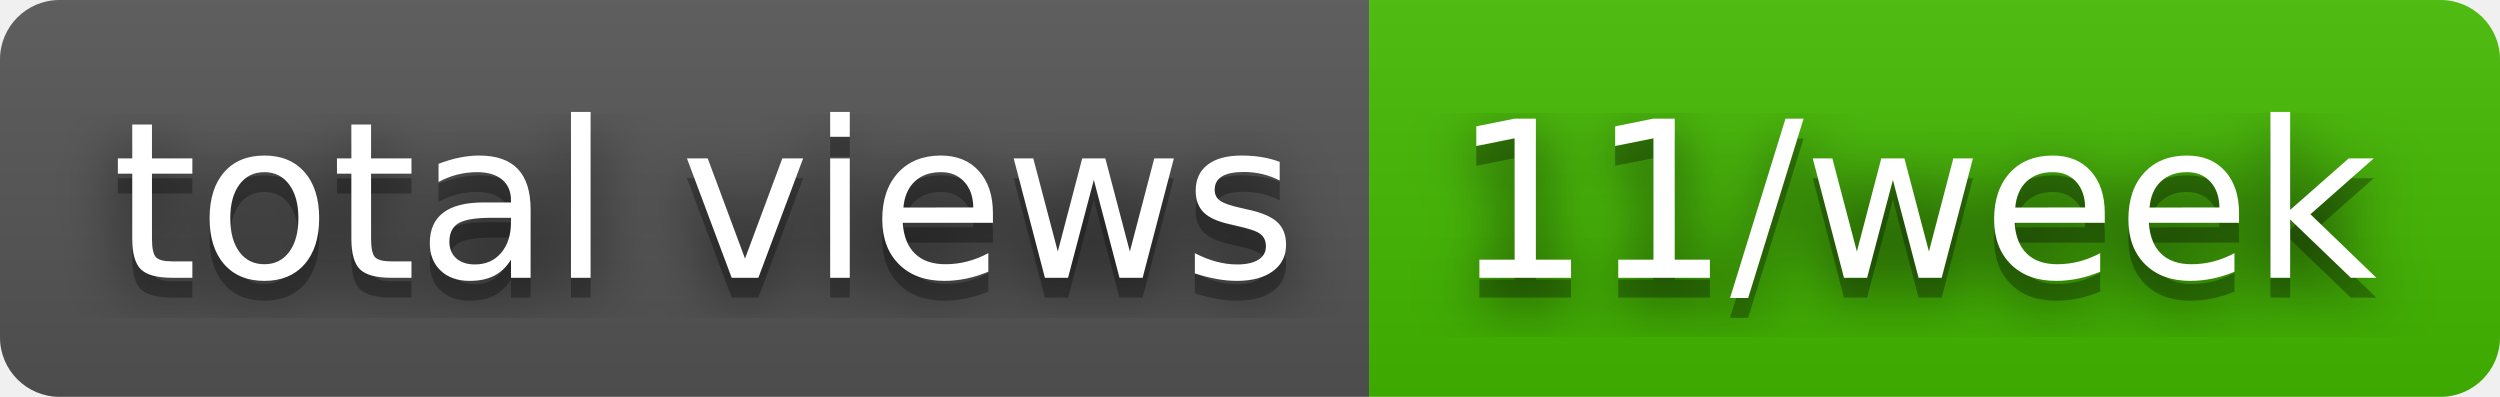
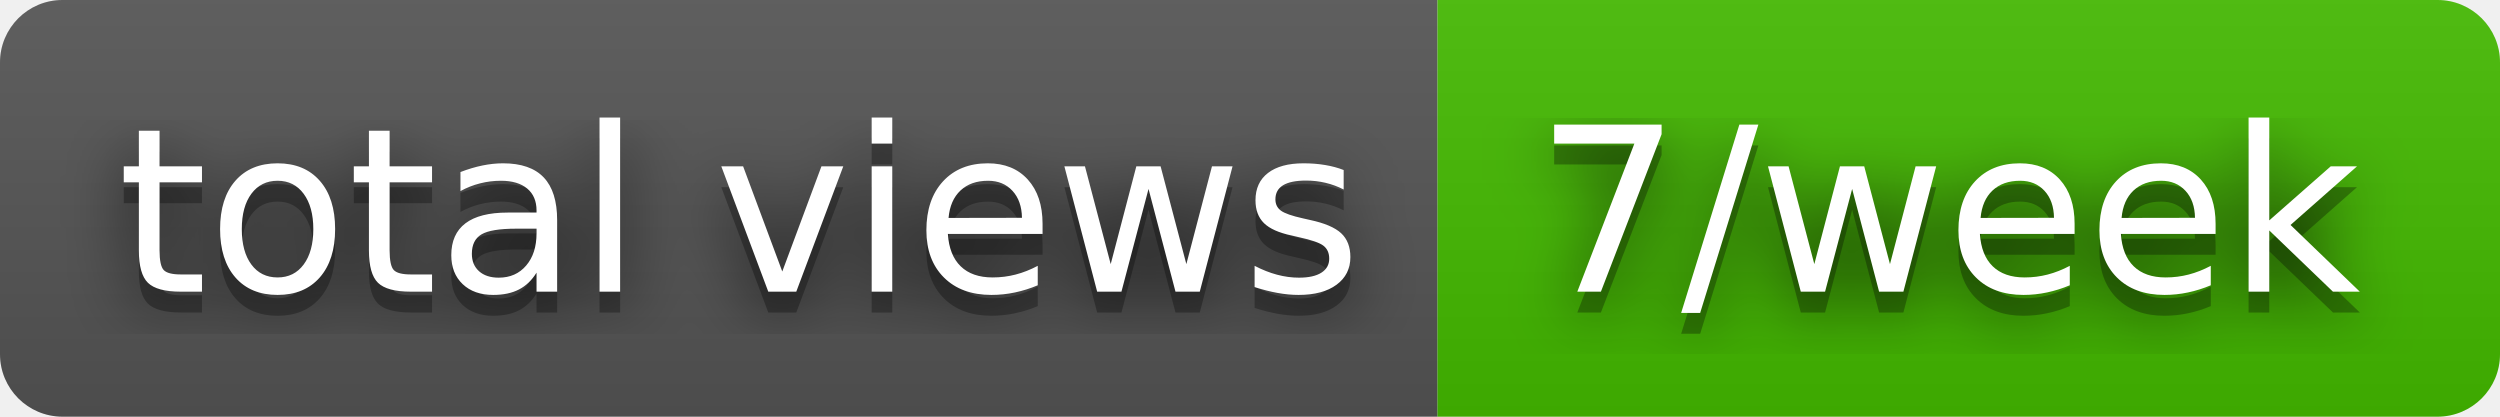
- <svg xmlns="http://www.w3.org/2000/svg" width="126" height="20" role="img" aria-label="total views: 11/week">
+ <svg xmlns="http://www.w3.org/2000/svg" width="120" height="20" role="img" aria-label="total views: 7/week">
  <filter id="blur">
    <feGaussianBlur stdDeviation="16" />
  </filter>
  <linearGradient id="s" x2="0" y2="100%">
    <stop offset="0" stop-color="#bbb" stop-opacity=".1" />
    <stop offset="1" stop-opacity=".1" />
  </linearGradient>
  <clipPath id="r">
-     <rect width="126" height="20" rx="3" />
+     <rect width="120" height="20" rx="3" />
  </clipPath>
  <g clip-path="url(#r)">
    <rect width="69" height="20" fill="#555" />
-     <rect x="69" width="57" height="20" fill="#4b0" />
-     <rect width="126" height="20" fill="url(#s)" />
+     <rect x="69" width="51" height="20" fill="#4b0" />
+     <rect width="120" height="20" fill="url(#s)" />
  </g>
  <g fill="#fff" text-anchor="middle" font-family="Verdana,Geneva,DejaVu Sans,sans-serif" text-rendering="geometricPrecision" font-size="110">
    <g transform="scale(.1)">
      <g aria-hidden="true" fill="#010101">
        <text x="355" y="150" fill-opacity=".8" filter="url(#blur)" textLength="590">total views</text>
        <text x="355" y="150" fill-opacity=".3" textLength="590">total views</text>
      </g>
      <text x="355" y="140" textLength="590">total views</text>
    </g>
    <g transform="scale(.1)">
      <g aria-hidden="true" fill="#010101">
-         <text x="965" y="150" fill-opacity=".8" filter="url(#blur)" textLength="470">11/week</text>
-         <text x="965" y="150" fill-opacity=".3" textLength="470">11/week</text>
+         <text x="935" y="150" fill-opacity=".8" filter="url(#blur)" textLength="410">7/week</text>
+         <text x="935" y="150" fill-opacity=".3" textLength="410">7/week</text>
      </g>
-       <text x="965" y="140" textLength="470">11/week</text>
+       <text x="935" y="140" textLength="410">7/week</text>
    </g>
  </g>
</svg>
